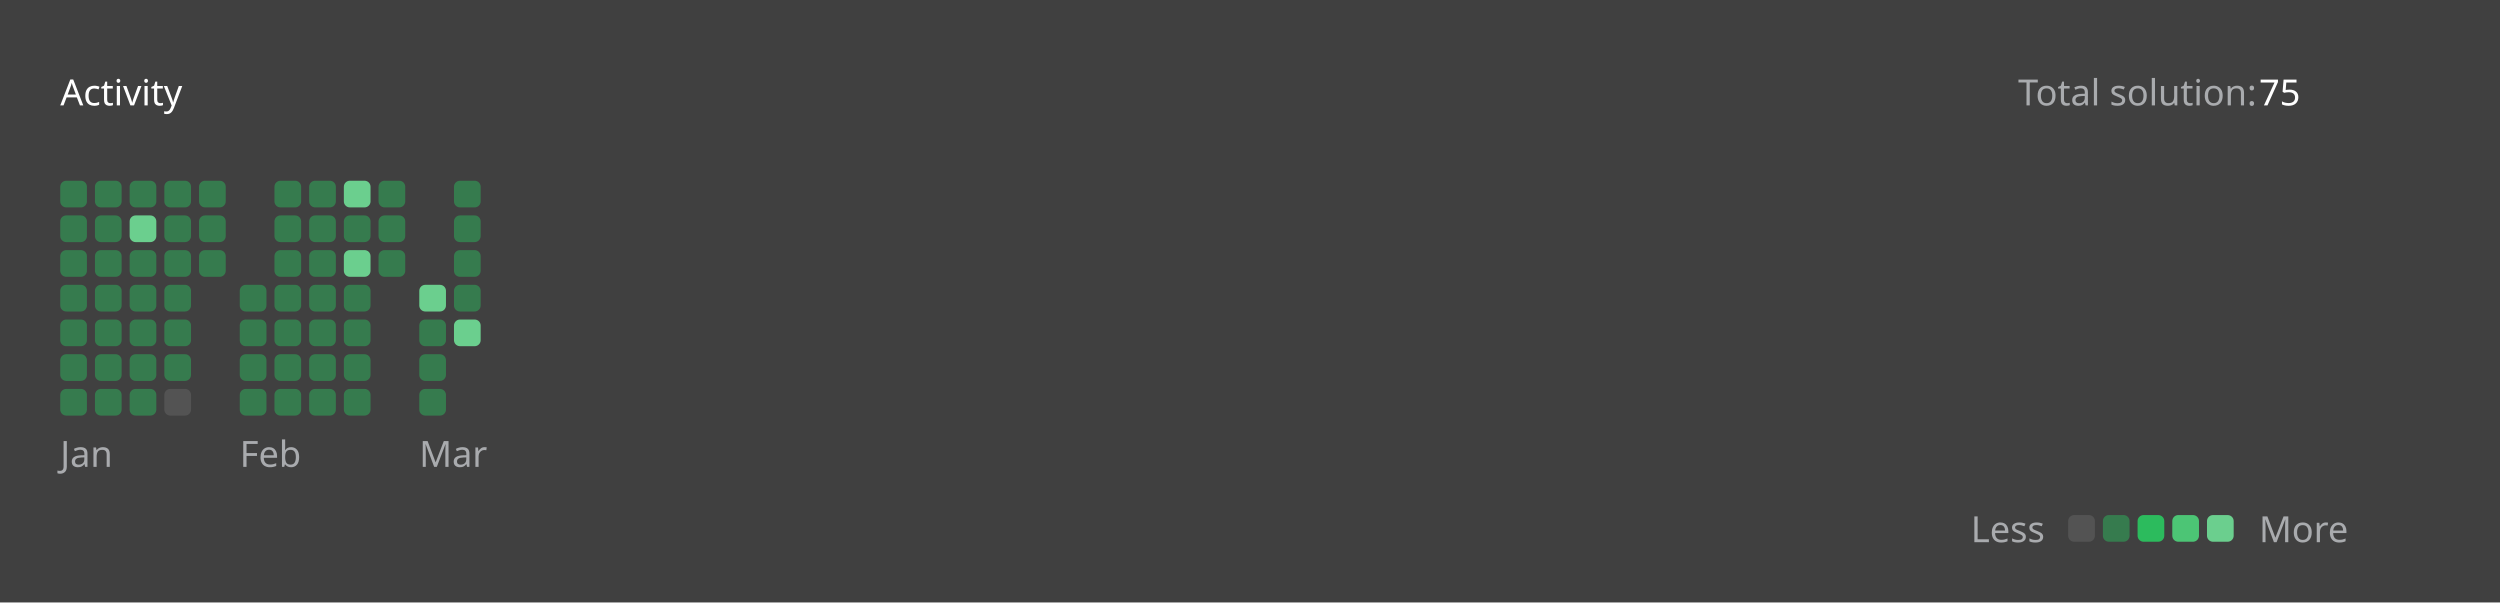
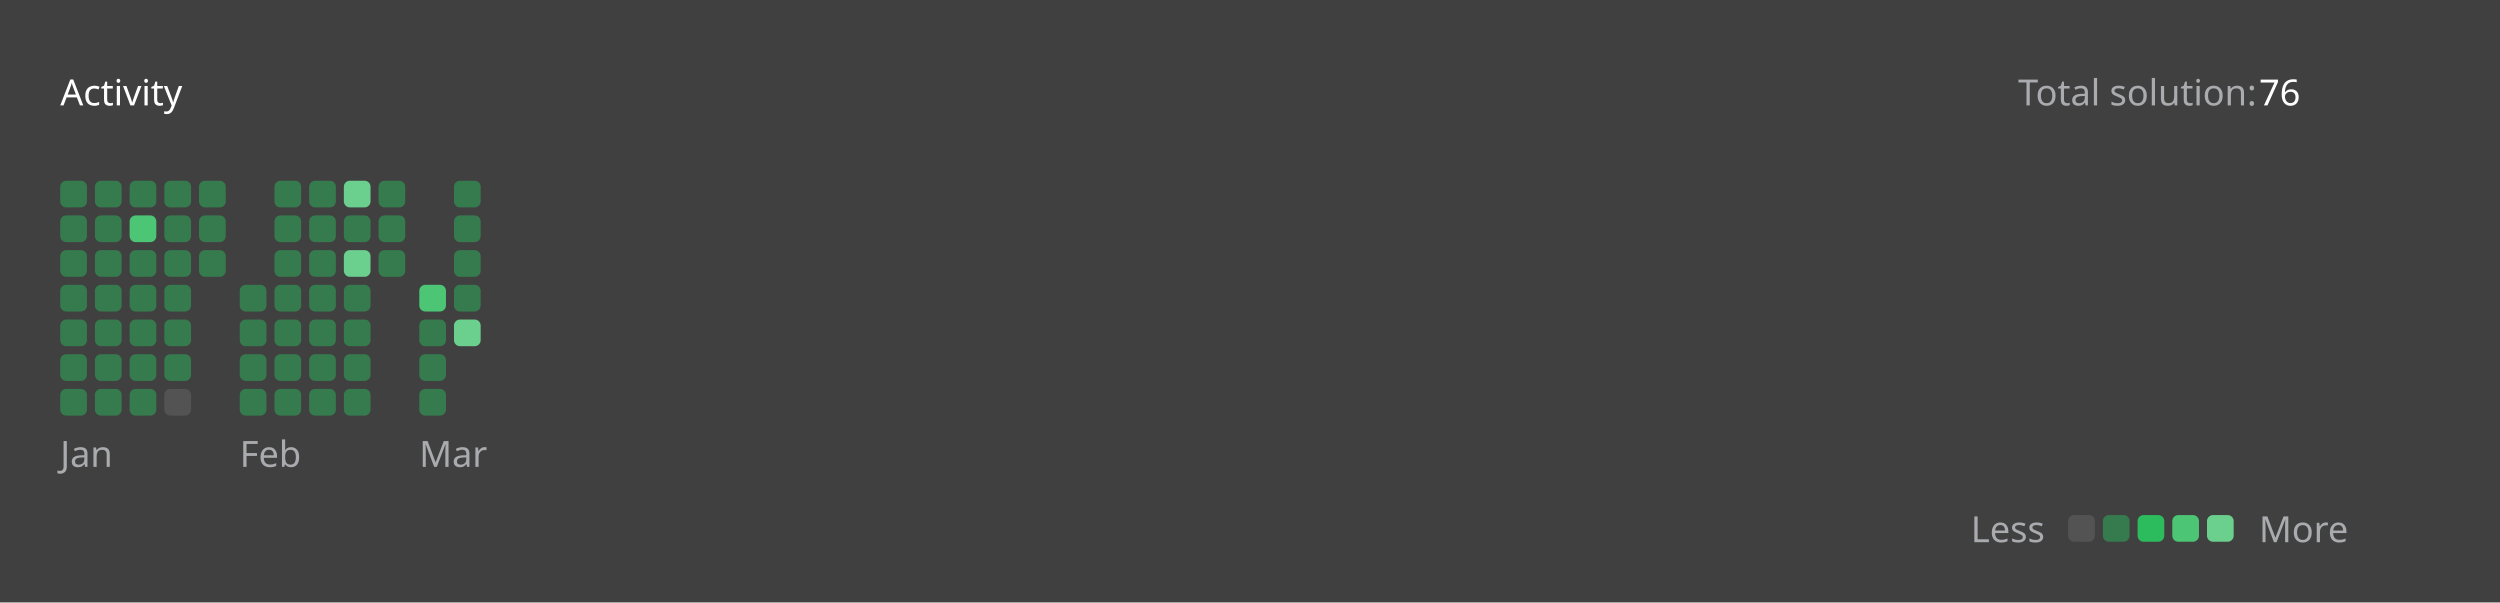
<svg xmlns="http://www.w3.org/2000/svg" version="1.1" height="200" width="830" viewBox="0 0 830 200">
  <style>*{font-family: "Segoe UI", Tahoma, Geneva, Verdana, sans-serif;}</style>
  <style>.title{font-weight: 500;font-size: 1rem;}</style>
  <style>.rotate-90{transform: rotate(-90deg);transform-origin: center;transform-box: fill-box;}</style>
  <style>.state{font-size: .75rem;}</style>
  <style>.light{color: #ffffff;fill: #ffffff;}</style>
  <style>.light-gray{color: #eff2f699;fill: #eff2f699;}</style>
  <style>.dark-gray{color: #ebebf54d;fill: #ebebf54d;}</style>
  <style>.gray{color: #747474;fill: #747474;}</style>
  <style>.orange{color: #ffa116;fill: #ffa116;}</style>
  <style>.background{color: #404040;fill: #404040;}</style>
  <style>.level-1-block{fill: #ffffff1a;}</style>
  <style>.level-2-block{fill: #2cb55d80;}</style>
  <style>.level-3-block{fill: #2cbb5dff;}</style>
  <style>.level-4-block{fill: #4cc575ff;}</style>
  <style>.level-5-block{fill: #6bcf8eff;}</style>
  <rect fill="#404040" x="0" y="0" width="830" height="200" rx="0.5rem" />
  <g text-anchor="start" text-decoration="1" class="title">
    <text x="20" y="35">
      <tspan class="light">Activity</tspan>
      <tspan class="orange" />
    </text>
  </g>
  <g class="state">
    <text x="670" y="35" class="light-gray"> Total solution: </text>
-     <text x="750" y="35" class="light"> 75 </text>
+     <text x="750" y="35" class="light"> 76 </text>
    <text x="678.88" y="180" class="light-gray" text-anchor="end">Less</text>
    <rect x="686.64" y="171" width="8.86" height="8.86" rx="2" ry="2" class="level-1-block" />
    <rect x="698.16" y="171" width="8.86" height="8.86" rx="2" ry="2" class="level-2-block" />
    <rect x="709.68" y="171" width="8.86" height="8.86" rx="2" ry="2" class="level-3-block" />
    <rect x="721.2" y="171" width="8.86" height="8.86" rx="2" ry="2" class="level-4-block" />
    <rect x="732.72" y="171" width="8.86" height="8.86" rx="2" ry="2" class="level-5-block" />
    <text x="750" y="180" class="light-gray">More</text>
  </g>
  <g x="20" y="60">
    <g x="20" y="60">
      <g x="20.0" y="60">
        <rect x="20.0" y="60.0" width="8.86" height="8.86" rx="2" ry="2" class="level-2-block" />
        <rect x="20.0" y="71.52" width="8.86" height="8.86" rx="2" ry="2" class="level-2-block" />
        <rect x="20.0" y="83.04" width="8.86" height="8.86" rx="2" ry="2" class="level-2-block" />
        <rect x="20.0" y="94.56" width="8.86" height="8.86" rx="2" ry="2" class="level-2-block" />
        <rect x="20.0" y="106.08" width="8.86" height="8.86" rx="2" ry="2" class="level-2-block" />
        <rect x="20.0" y="117.6" width="8.86" height="8.86" rx="2" ry="2" class="level-2-block" />
        <rect x="20.0" y="129.12" width="8.86" height="8.86" rx="2" ry="2" class="level-2-block" />
      </g>
      <g x="31.52" y="60">
        <rect x="31.52" y="60.0" width="8.86" height="8.86" rx="2" ry="2" class="level-2-block" />
        <rect x="31.52" y="71.52" width="8.86" height="8.86" rx="2" ry="2" class="level-2-block" />
        <rect x="31.52" y="83.04" width="8.86" height="8.86" rx="2" ry="2" class="level-2-block" />
        <rect x="31.52" y="94.56" width="8.86" height="8.86" rx="2" ry="2" class="level-2-block" />
        <rect x="31.52" y="106.08" width="8.86" height="8.86" rx="2" ry="2" class="level-2-block" />
        <rect x="31.52" y="117.6" width="8.86" height="8.86" rx="2" ry="2" class="level-2-block" />
        <rect x="31.52" y="129.12" width="8.86" height="8.86" rx="2" ry="2" class="level-2-block" />
      </g>
      <g x="43.04" y="60">
        <rect x="43.04" y="60.0" width="8.86" height="8.86" rx="2" ry="2" class="level-2-block" />
-         <rect x="43.04" y="71.52" width="8.86" height="8.86" rx="2" ry="2" class="level-5-block" />
+         <rect x="43.04" y="71.52" width="8.86" height="8.86" rx="2" ry="2" class="level-4-block" />
        <rect x="43.04" y="83.04" width="8.86" height="8.86" rx="2" ry="2" class="level-2-block" />
        <rect x="43.04" y="94.56" width="8.86" height="8.86" rx="2" ry="2" class="level-2-block" />
        <rect x="43.04" y="106.08" width="8.86" height="8.86" rx="2" ry="2" class="level-2-block" />
        <rect x="43.04" y="117.6" width="8.86" height="8.86" rx="2" ry="2" class="level-2-block" />
        <rect x="43.04" y="129.12" width="8.86" height="8.86" rx="2" ry="2" class="level-2-block" />
      </g>
      <g x="54.56" y="60">
        <rect x="54.56" y="60.0" width="8.86" height="8.86" rx="2" ry="2" class="level-2-block" />
        <rect x="54.56" y="71.52" width="8.86" height="8.86" rx="2" ry="2" class="level-2-block" />
        <rect x="54.56" y="83.04" width="8.86" height="8.86" rx="2" ry="2" class="level-2-block" />
        <rect x="54.56" y="94.56" width="8.86" height="8.86" rx="2" ry="2" class="level-2-block" />
        <rect x="54.56" y="106.08" width="8.86" height="8.86" rx="2" ry="2" class="level-2-block" />
        <rect x="54.56" y="117.6" width="8.86" height="8.86" rx="2" ry="2" class="level-2-block" />
        <rect x="54.56" y="129.12" width="8.86" height="8.86" rx="2" ry="2" class="level-1-block" />
      </g>
      <g x="66.08" y="60">
        <rect x="66.08" y="60.0" width="8.86" height="8.86" rx="2" ry="2" class="level-2-block" />
        <rect x="66.08" y="71.52" width="8.86" height="8.86" rx="2" ry="2" class="level-2-block" />
        <rect x="66.08" y="83.04" width="8.86" height="8.86" rx="2" ry="2" class="level-2-block" />
      </g>
      <text x="20.0" y="155" class="light-gray state">Jan</text>
    </g>
  </g>
  <g x="79.6" y="60">
    <g x="79.6" y="60">
      <g x="79.6" y="60">
        <rect x="79.6" y="94.56" width="8.86" height="8.86" rx="2" ry="2" class="level-2-block" />
        <rect x="79.6" y="106.08" width="8.86" height="8.86" rx="2" ry="2" class="level-2-block" />
        <rect x="79.6" y="117.6" width="8.86" height="8.86" rx="2" ry="2" class="level-2-block" />
        <rect x="79.6" y="129.12" width="8.86" height="8.86" rx="2" ry="2" class="level-2-block" />
      </g>
      <g x="91.12" y="60">
        <rect x="91.12" y="60.0" width="8.86" height="8.86" rx="2" ry="2" class="level-2-block" />
        <rect x="91.12" y="71.52" width="8.86" height="8.86" rx="2" ry="2" class="level-2-block" />
        <rect x="91.12" y="83.04" width="8.86" height="8.86" rx="2" ry="2" class="level-2-block" />
        <rect x="91.12" y="94.56" width="8.86" height="8.86" rx="2" ry="2" class="level-2-block" />
        <rect x="91.12" y="106.08" width="8.86" height="8.86" rx="2" ry="2" class="level-2-block" />
        <rect x="91.12" y="117.6" width="8.86" height="8.86" rx="2" ry="2" class="level-2-block" />
        <rect x="91.12" y="129.12" width="8.86" height="8.86" rx="2" ry="2" class="level-2-block" />
      </g>
      <g x="102.64" y="60">
        <rect x="102.64" y="60.0" width="8.86" height="8.86" rx="2" ry="2" class="level-2-block" />
        <rect x="102.64" y="71.52" width="8.86" height="8.86" rx="2" ry="2" class="level-2-block" />
        <rect x="102.64" y="83.04" width="8.86" height="8.86" rx="2" ry="2" class="level-2-block" />
        <rect x="102.64" y="94.56" width="8.86" height="8.86" rx="2" ry="2" class="level-2-block" />
        <rect x="102.64" y="106.08" width="8.86" height="8.86" rx="2" ry="2" class="level-2-block" />
        <rect x="102.64" y="117.6" width="8.86" height="8.86" rx="2" ry="2" class="level-2-block" />
        <rect x="102.64" y="129.12" width="8.86" height="8.86" rx="2" ry="2" class="level-2-block" />
      </g>
      <g x="114.16" y="60">
        <rect x="114.16" y="60.0" width="8.86" height="8.86" rx="2" ry="2" class="level-5-block" />
        <rect x="114.16" y="71.52" width="8.86" height="8.86" rx="2" ry="2" class="level-2-block" />
        <rect x="114.16" y="83.04" width="8.86" height="8.86" rx="2" ry="2" class="level-5-block" />
        <rect x="114.16" y="94.56" width="8.86" height="8.86" rx="2" ry="2" class="level-2-block" />
        <rect x="114.16" y="106.08" width="8.86" height="8.86" rx="2" ry="2" class="level-2-block" />
        <rect x="114.16" y="117.6" width="8.86" height="8.86" rx="2" ry="2" class="level-2-block" />
        <rect x="114.16" y="129.12" width="8.86" height="8.86" rx="2" ry="2" class="level-2-block" />
      </g>
      <g x="125.68" y="60">
        <rect x="125.68" y="60.0" width="8.86" height="8.86" rx="2" ry="2" class="level-2-block" />
        <rect x="125.68" y="71.52" width="8.86" height="8.86" rx="2" ry="2" class="level-2-block" />
        <rect x="125.68" y="83.04" width="8.86" height="8.86" rx="2" ry="2" class="level-2-block" />
      </g>
      <text x="79.6" y="155" class="light-gray state">Feb</text>
    </g>
  </g>
  <g x="139.2" y="60">
    <g x="139.2" y="60">
      <g x="139.2" y="60">
-         <rect x="139.2" y="94.56" width="8.86" height="8.86" rx="2" ry="2" class="level-5-block" />
+         <rect x="139.2" y="94.56" width="8.86" height="8.86" rx="2" ry="2" class="level-4-block" />
        <rect x="139.2" y="106.08" width="8.86" height="8.86" rx="2" ry="2" class="level-2-block" />
        <rect x="139.2" y="117.6" width="8.86" height="8.86" rx="2" ry="2" class="level-2-block" />
        <rect x="139.2" y="129.12" width="8.86" height="8.86" rx="2" ry="2" class="level-2-block" />
      </g>
      <g x="150.72" y="60">
        <rect x="150.72" y="60.0" width="8.86" height="8.86" rx="2" ry="2" class="level-2-block" />
        <rect x="150.72" y="71.52" width="8.86" height="8.86" rx="2" ry="2" class="level-2-block" />
        <rect x="150.72" y="83.04" width="8.86" height="8.86" rx="2" ry="2" class="level-2-block" />
        <rect x="150.72" y="94.56" width="8.86" height="8.86" rx="2" ry="2" class="level-2-block" />
        <rect x="150.72" y="106.08" width="8.86" height="8.86" rx="2" ry="2" class="level-5-block" />
      </g>
      <text x="139.2" y="155" class="light-gray state">Mar</text>
    </g>
  </g>
</svg>
